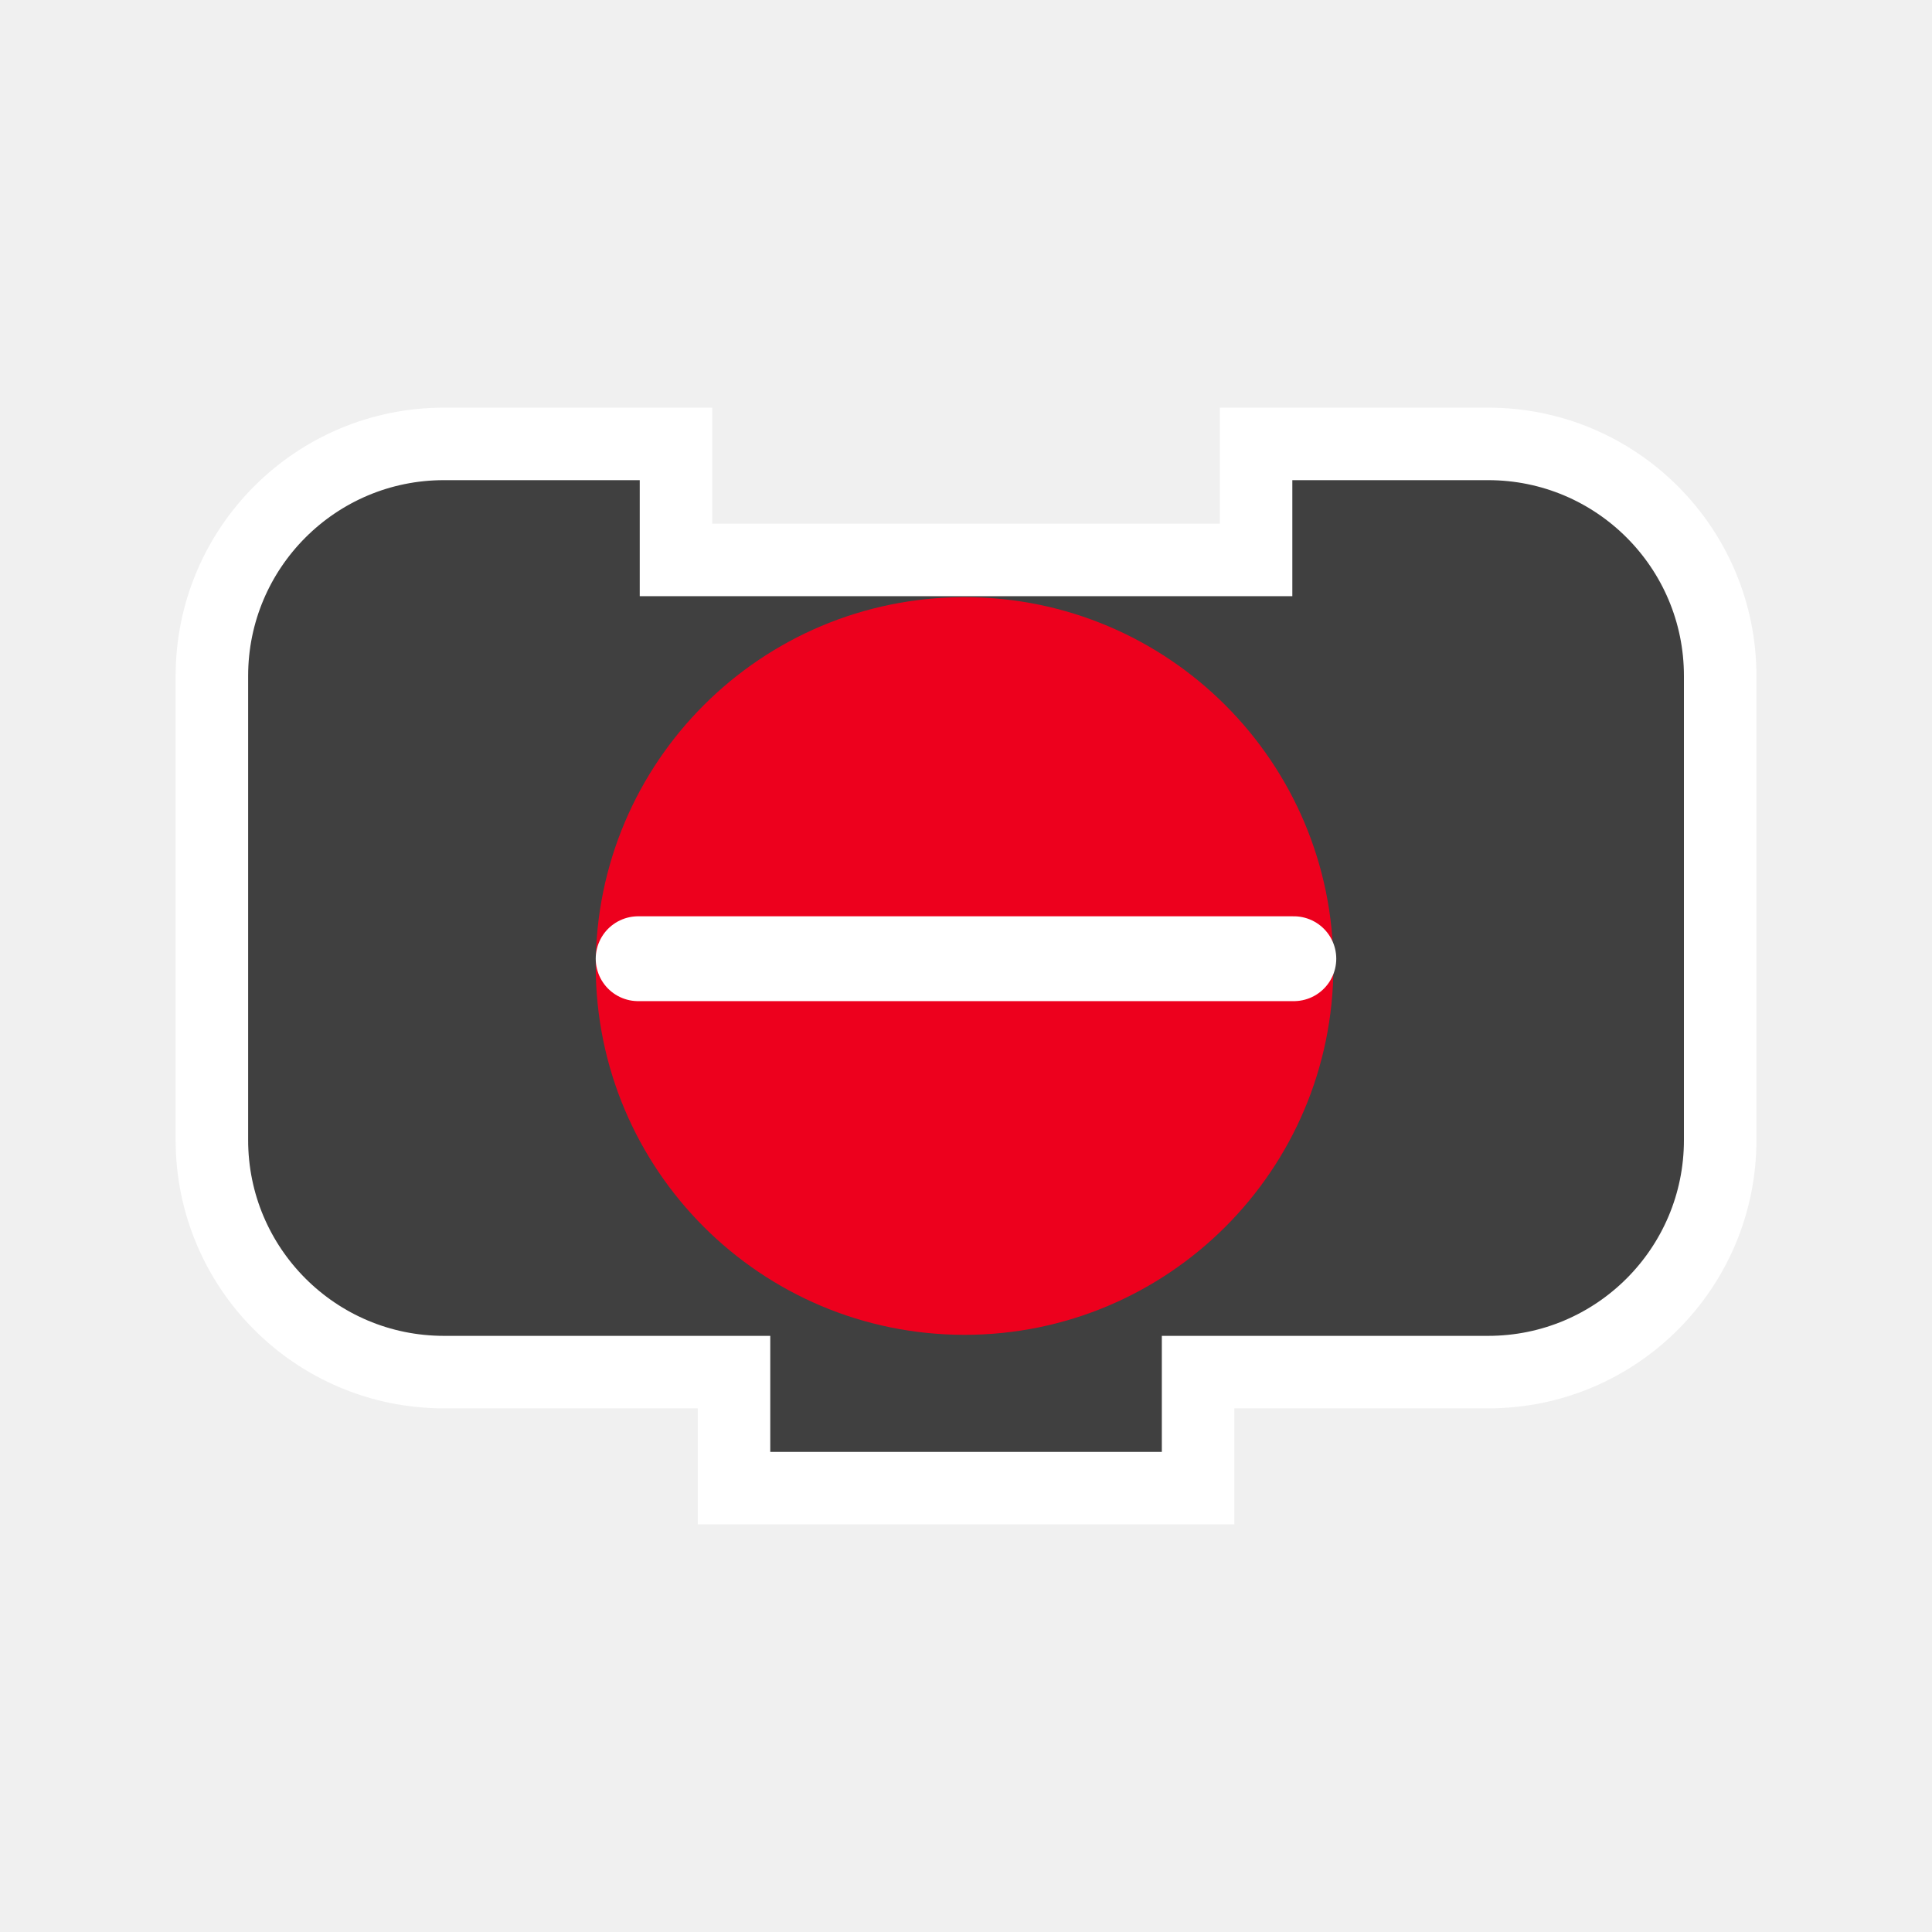
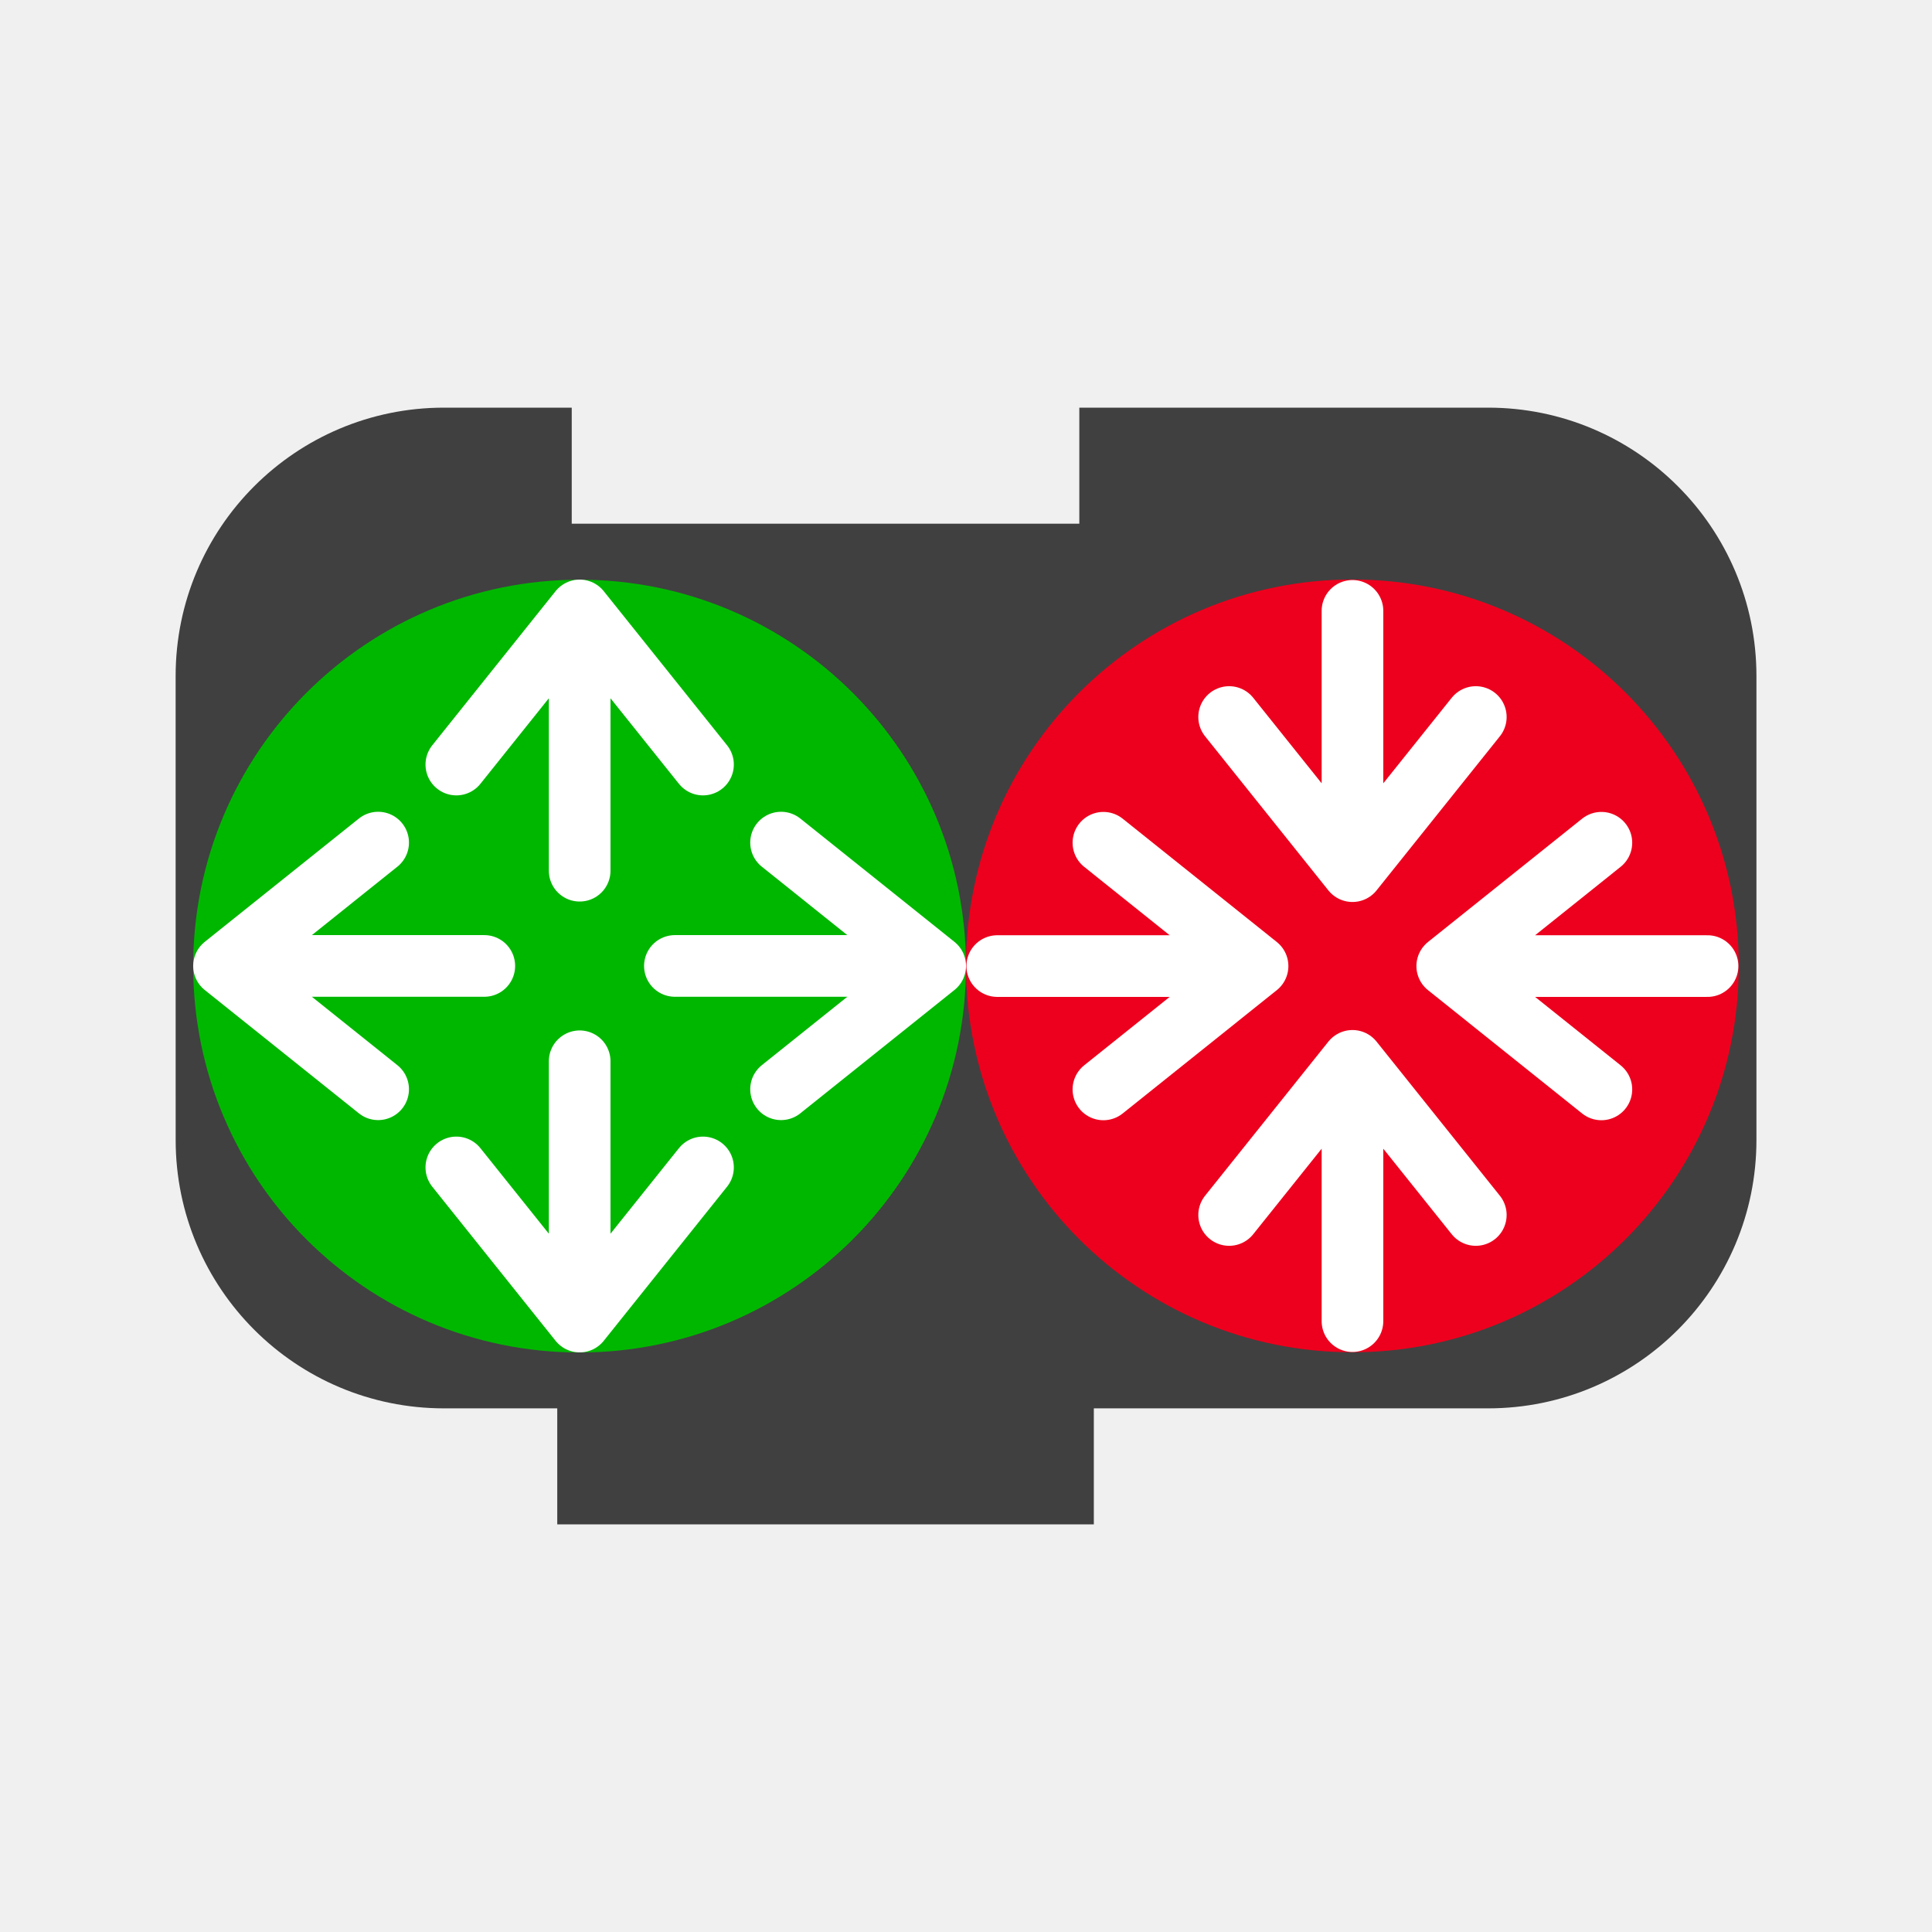
<svg xmlns="http://www.w3.org/2000/svg" version="1.0" width="55" height="55" id="svg2">
  <defs id="defs6" />
-   <path d="m 6.032,25.849 0,-6.606 a 6.606,6.606 0 0 1 6.606,-6.606 l 6.606,0 0,3.303 16.514,0 0,-3.303 6.606,0 a 6.606,6.606 0 0 1 6.606,6.606 l 0,6.606 0,6.606 a 6.606,6.606 0 0 1 -6.606,6.606 l -6.606,0 -1.651,0 0,3.303 -13.211,0 0,-3.303 -1.651,0 -6.606,0 A 6.606,6.606 0 0 1 6.032,32.454 l 0,-6.606 z" id="path2882" style="fill:#404040;fill-opacity:1;stroke:#ffffff;stroke-width:2.064;stroke-linecap:square;stroke-miterlimit:4;stroke-opacity:1;stroke-dasharray:none" />
-   <g transform="matrix(0.5,0,0,0.5,16.95905,17.00001)" id="g3066">
-     <path d="m 39.284,21 a 18.284,18.284 0 0 1 -36.568,0 18.284,18.284 0 1 1 36.568,0 z" id="path2985" style="fill:#ed001d;fill-opacity:1;fill-rule:nonzero;stroke:#ed001d;stroke-width:5.432;stroke-linecap:round;stroke-linejoin:round;stroke-miterlimit:4;stroke-opacity:1;stroke-dasharray:none;stroke-dashoffset:0" />
-     <path d="m 2.415,20.585 37.333,0" id="path2987" style="fill:none;stroke:#ffffff;stroke-width:4.83;stroke-linecap:round;stroke-linejoin:miter;stroke-miterlimit:4;stroke-opacity:1;stroke-dasharray:none" />
+   <path d="m 6.032,25.849 0,-6.606 c -2e-7,-3.648 2.957,-6.606 6.606,-6.606 l 2.606,0 0,3.303 16.514,0 0,-3.303 10.606,0 c 3.648,0 6.606,2.957 6.606,6.606 l 0,6.606 0,6.606 c 0,3.648 -2.957,6.606 -6.606,6.606 l -10.606,0 -1.651,0 0,3.303 -13.211,0 0,-3.303 -1.651,0 -2.606,0 c -3.648,0 -6.606,-2.957 -6.606,-6.606 z" id="path2882" style="fill:#404040;fill-opacity:1;stroke:#404040;stroke-width:2.064;stroke-linecap:square;stroke-miterlimit:4;stroke-dasharray:none;stroke-opacity:1" />
+   <g id="g4391" transform="translate(21.5,2.50186)">
+     <path d="m 26.577,24.995 a 9.577,9.577 0 0 0 -19.155,0 9.577,9.577 0 1 0 19.155,0 z" id="path2985" style="fill:#ed001d;fill-opacity:1;fill-rule:nonzero;stroke:#ed001d;stroke-width:2.845;stroke-linecap:round;stroke-linejoin:round;stroke-miterlimit:4;stroke-dasharray:none;stroke-dashoffset:0;stroke-opacity:1" />
+     <g transform="translate(-0.5000001,0.1382739)" id="g4374">
+       <path style="fill:none;fill-rule:evenodd;stroke:#ffffff;stroke-width:1.755px;stroke-linecap:round;stroke-linejoin:round;stroke-opacity:1" d="m 17.502,14.75 0,7.41 3.511,-4.388 -3.511,4.388 -3.511,-4.388" id="path4135" />
+       <path style="fill:none;fill-rule:evenodd;stroke:#ffffff;stroke-width:1.755px;stroke-linecap:round;stroke-linejoin:round;stroke-opacity:1" d="m 17.502,34.97 0,-7.41 3.511,4.388 -3.511,-4.388 -3.511,4.388" id="path4135-0" />
+       <path style="fill:none;fill-rule:evenodd;stroke:#ffffff;stroke-width:1.755px;stroke-linecap:round;stroke-linejoin:round;stroke-opacity:1" d="m 27.61,24.862 -7.41,0 4.388,3.511 -4.388,-3.511 4.388,-3.511" id="path4135-3" />
+       <path style="fill:none;fill-rule:evenodd;stroke:#ffffff;stroke-width:1.755px;stroke-linecap:round;stroke-linejoin:round;stroke-opacity:1" d="m 7.39,24.862 7.41,0 -4.388,3.511 4.388,-3.511 -4.388,-3.511" id="path4135-7" />
+     </g>
+   </g>
+   <g id="g4399" transform="translate(-22.5,0.5009326)">
+     <path d="m 48.577,27.002 a 9.577,9.577 0 0 1 -19.155,0 9.577,9.577 0 1 1 19.155,0 z" id="path2985-7" style="fill:#00b700;fill-opacity:1;fill-rule:nonzero;stroke:#00b700;stroke-width:2.845;stroke-linecap:round;stroke-linejoin:round;stroke-miterlimit:4;stroke-dasharray:none;stroke-dashoffset:0;stroke-opacity:1" />
+     <g transform="translate(-4.5,4.861273)" id="g4385">
+       <path style="fill:none;fill-rule:evenodd;stroke:#ffffff;stroke-width:1.755px;stroke-linecap:round;stroke-linejoin:round;stroke-opacity:1" d="m 43.502,24.85 0,7.41 3.511,-4.388 -3.511,4.388 -3.511,-4.388" id="path4135-6" />
+       <path style="fill:none;fill-rule:evenodd;stroke:#ffffff;stroke-width:1.755px;stroke-linecap:round;stroke-linejoin:round;stroke-opacity:1" d="m 43.502,19.425 0,-7.41 3.511,4.388 -3.511,-4.388 -3.511,4.388" id="path4135-0-6" />
+       <path style="fill:none;fill-rule:evenodd;stroke:#ffffff;stroke-width:1.755px;stroke-linecap:round;stroke-linejoin:round;stroke-opacity:1" d="m 46.213,22.136 7.41,0 -4.388,-3.511 4.388,3.511 -4.388,3.511" id="path4135-3-7" />
+       <path style="fill:none;fill-rule:evenodd;stroke:#ffffff;stroke-width:1.755px;stroke-linecap:round;stroke-linejoin:round;stroke-opacity:1" d="m 40.787,22.136 -7.41,0 4.388,-3.511 -4.388,3.511 4.388,3.511" id="path4135-7-9" />
+     </g>
  </g>
</svg>
